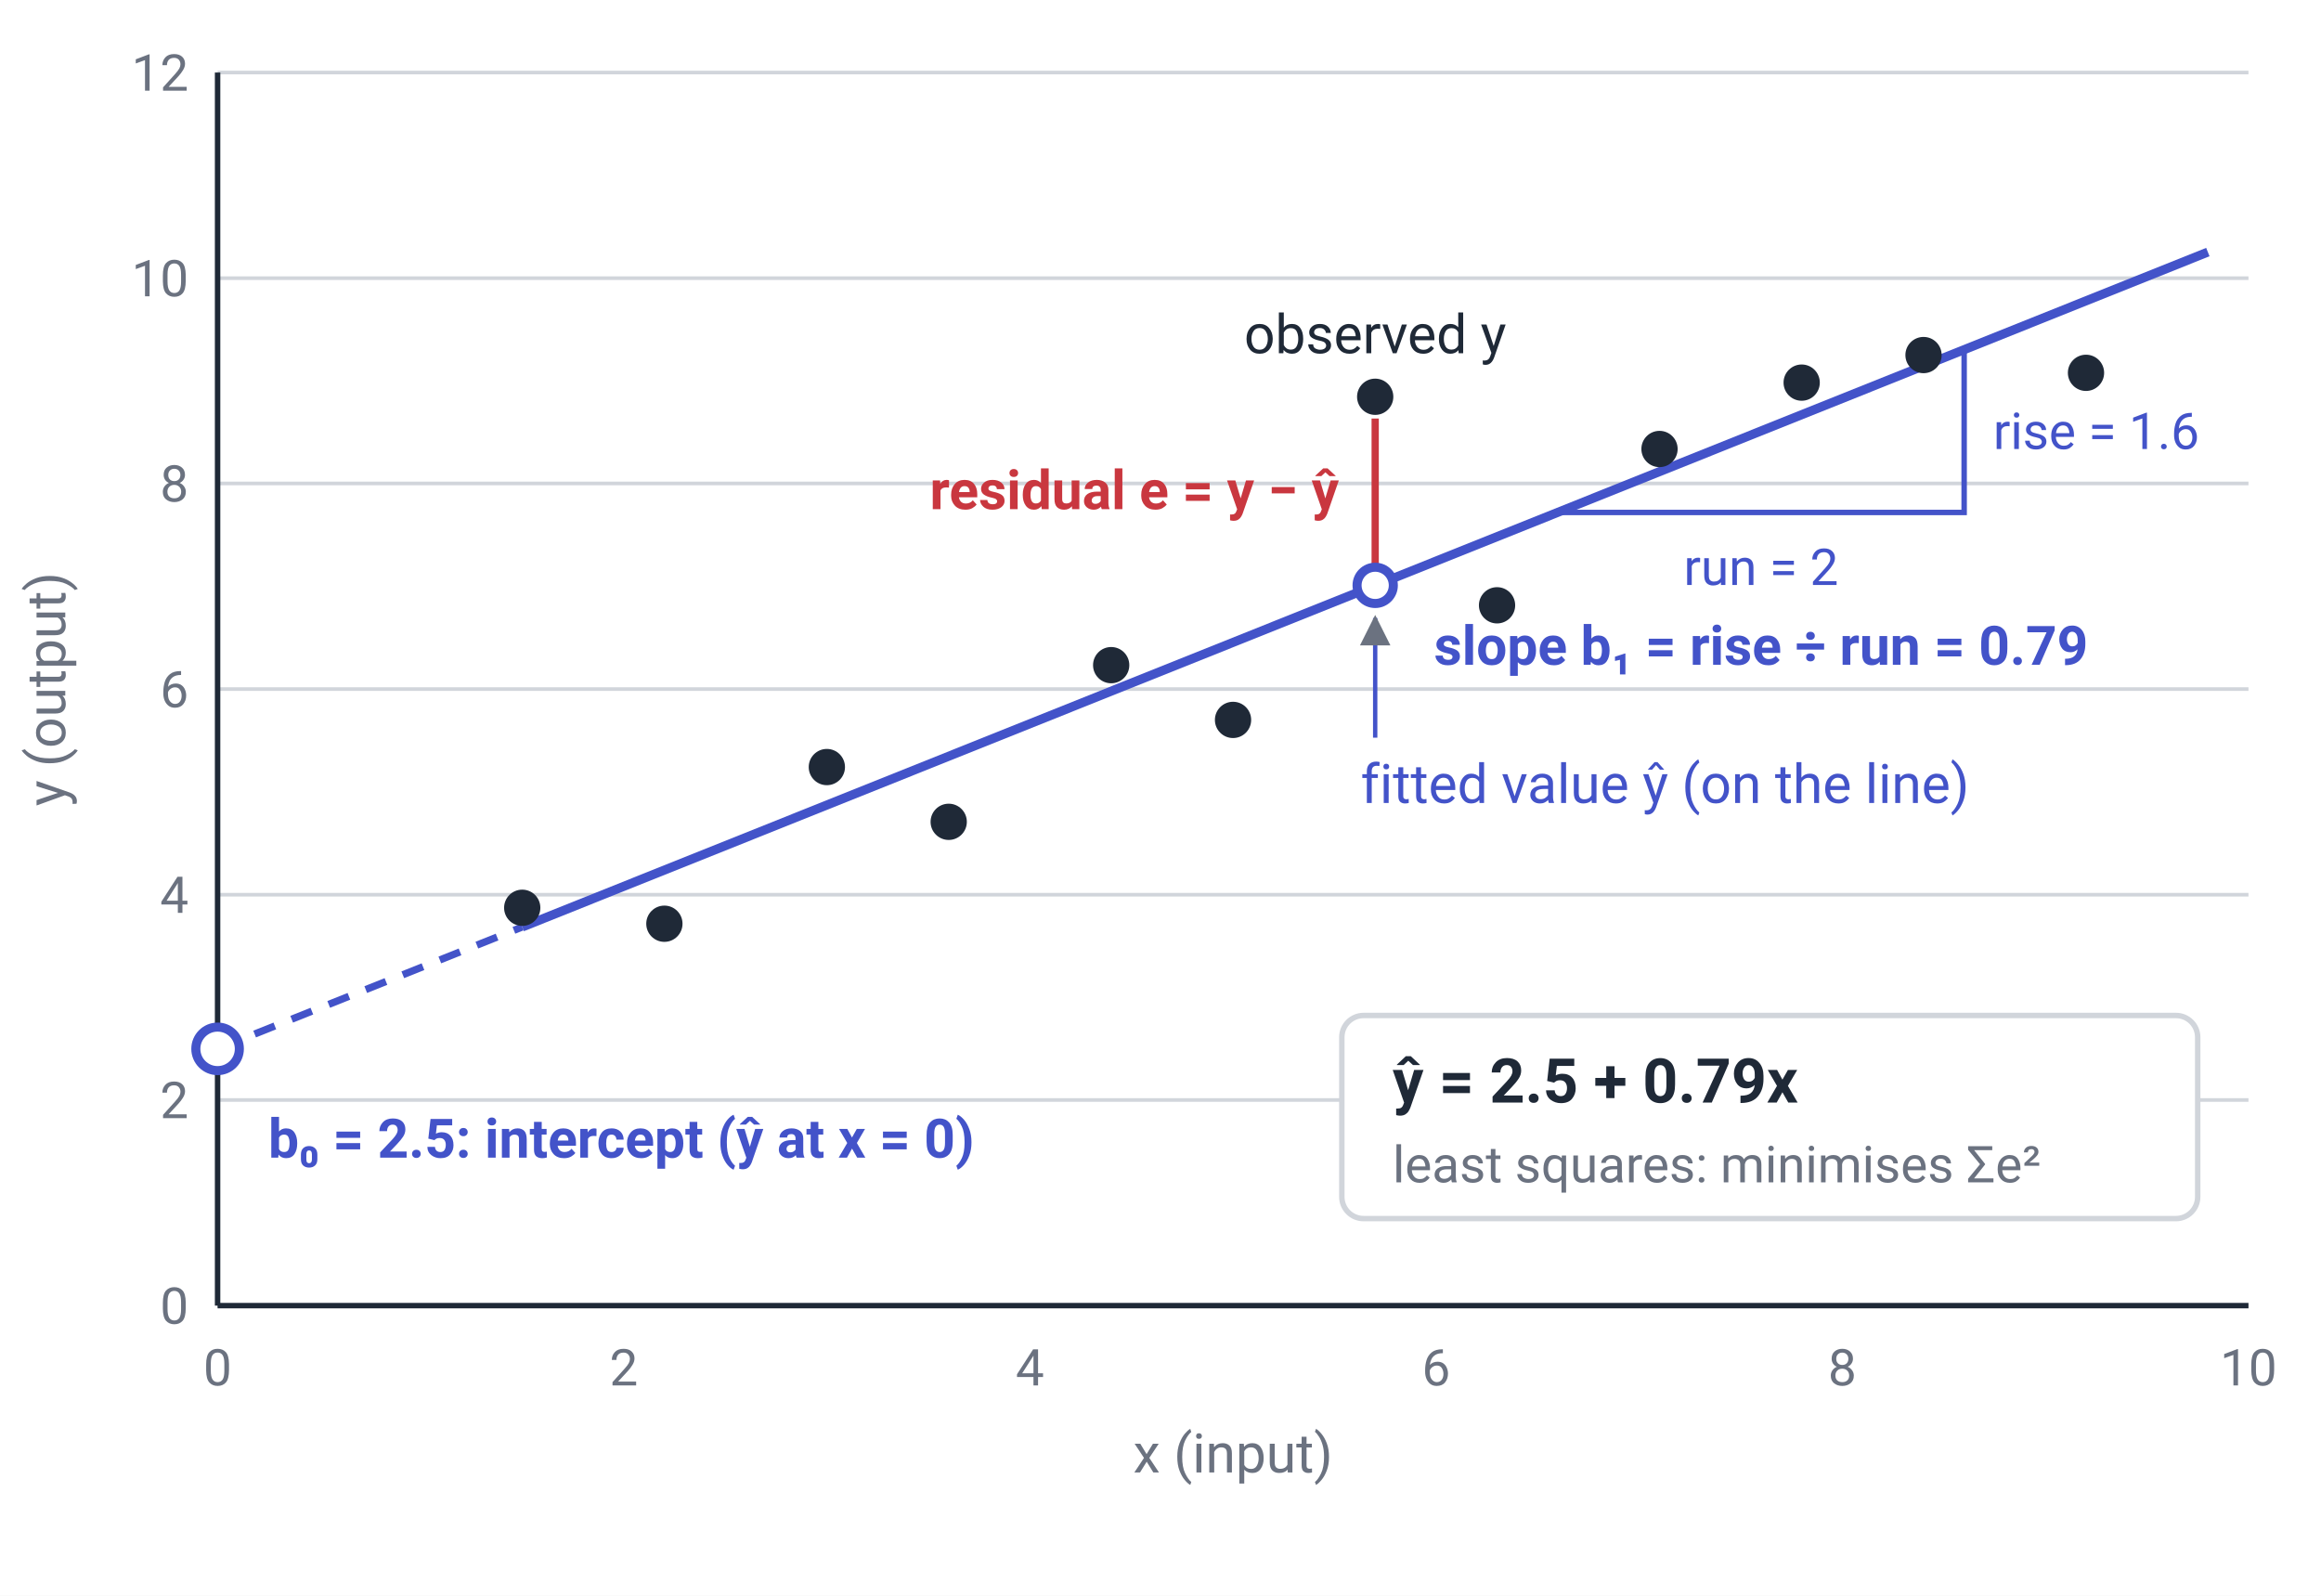
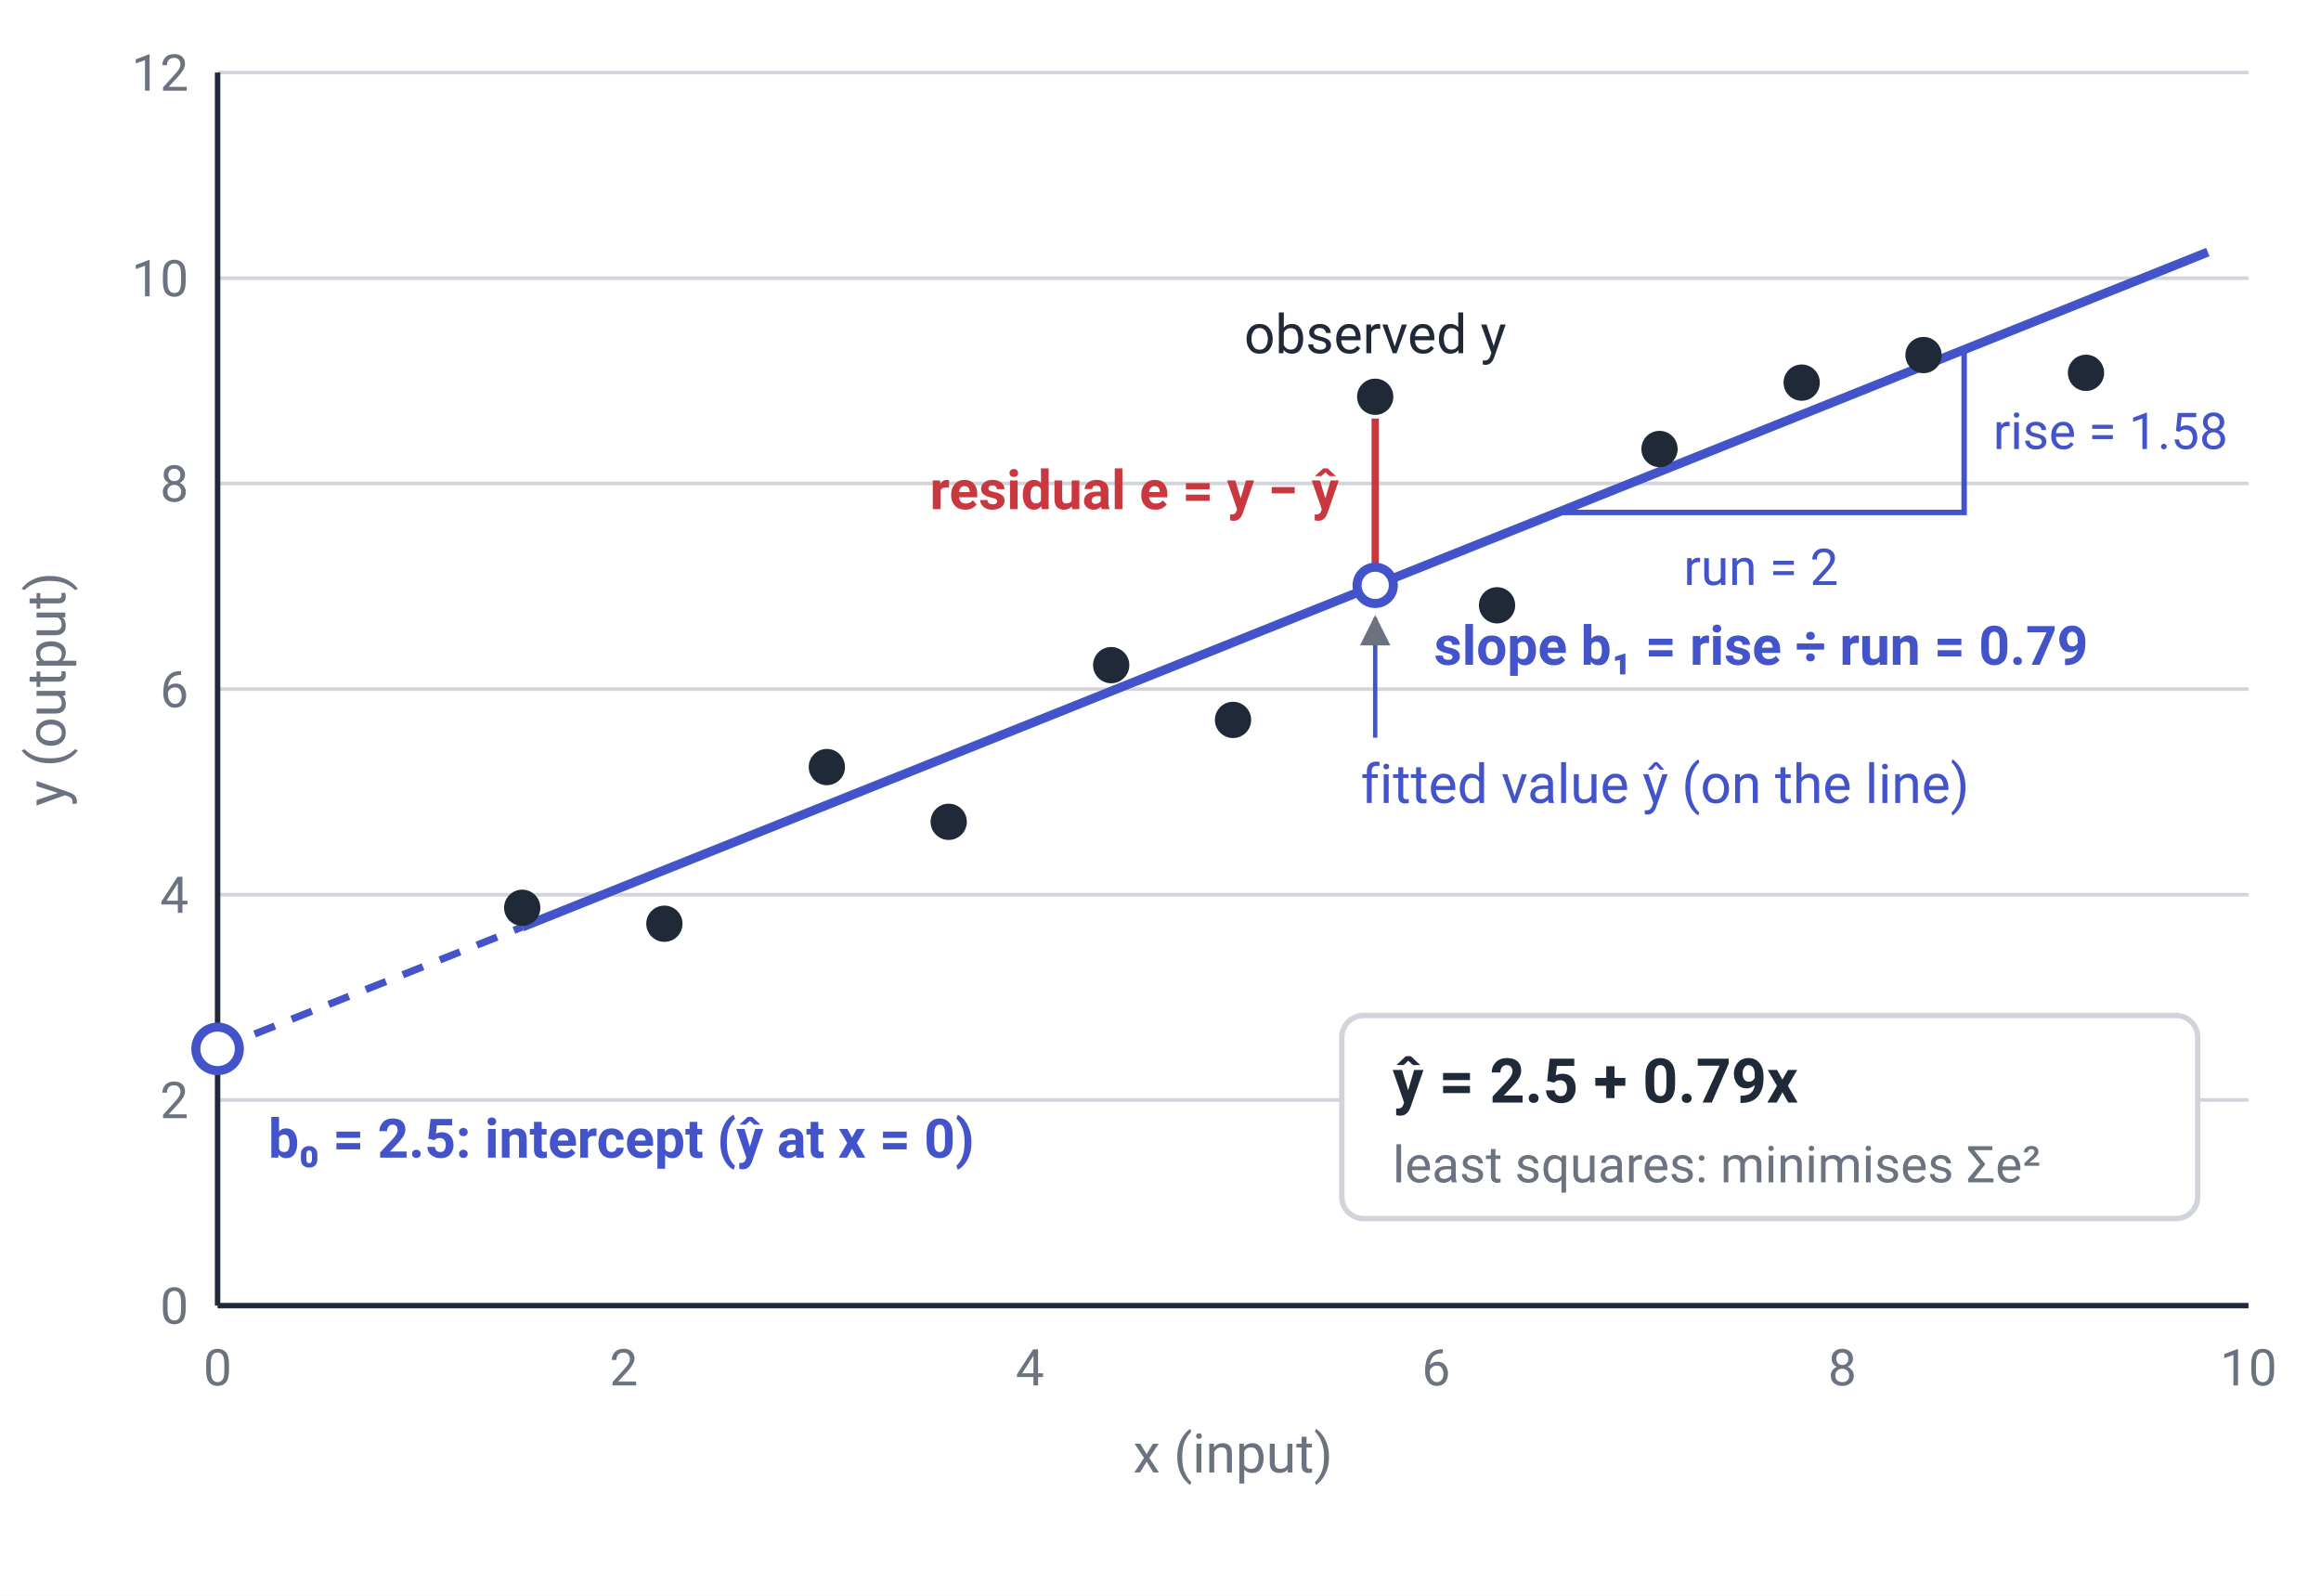
<svg xmlns="http://www.w3.org/2000/svg" viewBox="0 0 640 440" font-family="system-ui, -apple-system, Segoe UI, Roboto, sans-serif" role="img">
  <defs>
    <marker id="ah" viewBox="0 0 10 10" refX="9" refY="5" markerWidth="7" markerHeight="7" orient="auto-start-reverse">
      <path d="M0,0 L10,5 L0,10 z" fill="#6b7280" />
    </marker>
  </defs>
  <rect width="640" height="440" fill="#ffffff" />
  <line x1="60" y1="360" x2="620" y2="360" stroke="#d1d5db" stroke-width="1" />
  <text x="52" y="365" font-size="14" text-anchor="end" fill="#6b7280">0</text>
  <line x1="60" y1="303.3" x2="620" y2="303.3" stroke="#d1d5db" stroke-width="1" />
  <text x="52" y="308.3" font-size="14" text-anchor="end" fill="#6b7280">2</text>
  <line x1="60" y1="246.7" x2="620" y2="246.7" stroke="#d1d5db" stroke-width="1" />
  <text x="52" y="251.7" font-size="14" text-anchor="end" fill="#6b7280">4</text>
  <line x1="60" y1="190" x2="620" y2="190" stroke="#d1d5db" stroke-width="1" />
  <text x="52" y="195" font-size="14" text-anchor="end" fill="#6b7280">6</text>
  <line x1="60" y1="133.3" x2="620" y2="133.3" stroke="#d1d5db" stroke-width="1" />
  <text x="52" y="138.3" font-size="14" text-anchor="end" fill="#6b7280">8</text>
  <line x1="60" y1="76.7" x2="620" y2="76.7" stroke="#d1d5db" stroke-width="1" />
  <text x="52" y="81.7" font-size="14" text-anchor="end" fill="#6b7280">10</text>
  <line x1="60" y1="20" x2="620" y2="20" stroke="#d1d5db" stroke-width="1" />
  <text x="52" y="25" font-size="14" text-anchor="end" fill="#6b7280">12</text>
  <text x="60" y="382" font-size="14" text-anchor="middle" fill="#6b7280">0</text>
  <text x="172" y="382" font-size="14" text-anchor="middle" fill="#6b7280">2</text>
  <text x="284" y="382" font-size="14" text-anchor="middle" fill="#6b7280">4</text>
  <text x="396" y="382" font-size="14" text-anchor="middle" fill="#6b7280">6</text>
  <text x="508" y="382" font-size="14" text-anchor="middle" fill="#6b7280">8</text>
  <text x="620" y="382" font-size="14" text-anchor="middle" fill="#6b7280">10</text>
  <line x1="60" y1="20" x2="60" y2="360" stroke="#1f2937" stroke-width="1.5" />
  <line x1="60" y1="360" x2="620" y2="360" stroke="#1f2937" stroke-width="1.5" />
  <text x="340" y="406" font-size="15" text-anchor="middle" fill="#6b7280">x (input)</text>
  <text transform="translate(18 190) rotate(-90)" font-size="15" text-anchor="middle" fill="#6b7280">y (output)</text>
  <line x1="60" y1="289.2" x2="144" y2="255.6" stroke="#4353c9" stroke-width="2" stroke-dasharray="6 5" />
  <line x1="144" y1="255.6" x2="608.8" y2="69.5" stroke="#4353c9" stroke-width="2.5" />
  <circle cx="144" cy="250.3" r="5" fill="#1f2937" stroke="none" stroke-width="1.5" />
  <circle cx="183.2" cy="254.7" r="5" fill="#1f2937" stroke="none" stroke-width="1.5" />
  <circle cx="228" cy="211.5" r="5" fill="#1f2937" stroke="none" stroke-width="1.5" />
  <circle cx="261.6" cy="226.6" r="5" fill="#1f2937" stroke="none" stroke-width="1.5" />
  <circle cx="306.4" cy="183.4" r="5" fill="#1f2937" stroke="none" stroke-width="1.5" />
  <circle cx="340" cy="198.5" r="5" fill="#1f2937" stroke="none" stroke-width="1.5" />
  <circle cx="379.2" cy="109.4" r="5" fill="#1f2937" stroke="none" stroke-width="1.5" />
  <circle cx="412.8" cy="166.9" r="5" fill="#1f2937" stroke="none" stroke-width="1.5" />
  <circle cx="457.6" cy="123.8" r="5" fill="#1f2937" stroke="none" stroke-width="1.5" />
  <circle cx="496.8" cy="105.5" r="5" fill="#1f2937" stroke="none" stroke-width="1.5" />
  <circle cx="530.4" cy="97.9" r="5" fill="#1f2937" stroke="none" stroke-width="1.5" />
  <circle cx="575.2" cy="102.8" r="5" fill="#1f2937" stroke="none" stroke-width="1.5" />
  <circle cx="60" cy="289.2" r="6" fill="#ffffff" stroke="#4353c9" stroke-width="2.5" />
  <text x="74" y="319.2" font-size="15" text-anchor="start" fill="#4353c9" font-weight="600">b₀ = 2.5: intercept (ŷ at x = 0)</text>
  <path d="M429.6,141.3 L541.6,141.3 L541.6,96.4" fill="none" stroke="#4353c9" stroke-width="1.5" />
  <text x="485.6" y="161.3" font-size="14" text-anchor="middle" fill="#4353c9">run = 2</text>
-   <text x="549.6" y="123.8" font-size="14" text-anchor="start" fill="#4353c9">rise = 1.6</text>
+   <text x="549.6" y="123.8" font-size="14" text-anchor="start" fill="#4353c9">rise = 1.58</text>
  <text x="485.6" y="183.3" font-size="15" text-anchor="middle" fill="#4353c9" font-weight="600">slope b₁ = rise ÷ run = 0.79</text>
  <line x1="379.2" y1="115.4" x2="379.2" y2="155.4" stroke="#c9373f" stroke-width="2" />
  <circle cx="379.2" cy="161.4" r="5" fill="#ffffff" stroke="#4353c9" stroke-width="2.5" />
  <text x="379.2" y="97.4" font-size="15" text-anchor="middle" fill="#1f2937">observed y</text>
  <text x="369.2" y="140.4" font-size="15" text-anchor="end" fill="#c9373f" font-weight="600">residual e = y − ŷ</text>
  <line x1="379.2" y1="203.4" x2="379.2" y2="170.4" stroke="#4353c9" stroke-width="1.2" marker-end="url(#ah)" />
  <text x="375.2" y="221.4" font-size="15" text-anchor="start" fill="#4353c9">fitted value ŷ (on the line)</text>
  <rect x="370" y="280" width="236" height="56" rx="6" fill="#ffffff" stroke="#d1d5db" stroke-width="1.5" />
  <text x="384" y="304" font-size="17" text-anchor="start" fill="#1f2937" font-weight="700">ŷ = 2.5 + 0.79x</text>
  <text x="384" y="326" font-size="14" text-anchor="start" fill="#6b7280">least squares: minimises Σe²</text>
</svg>
